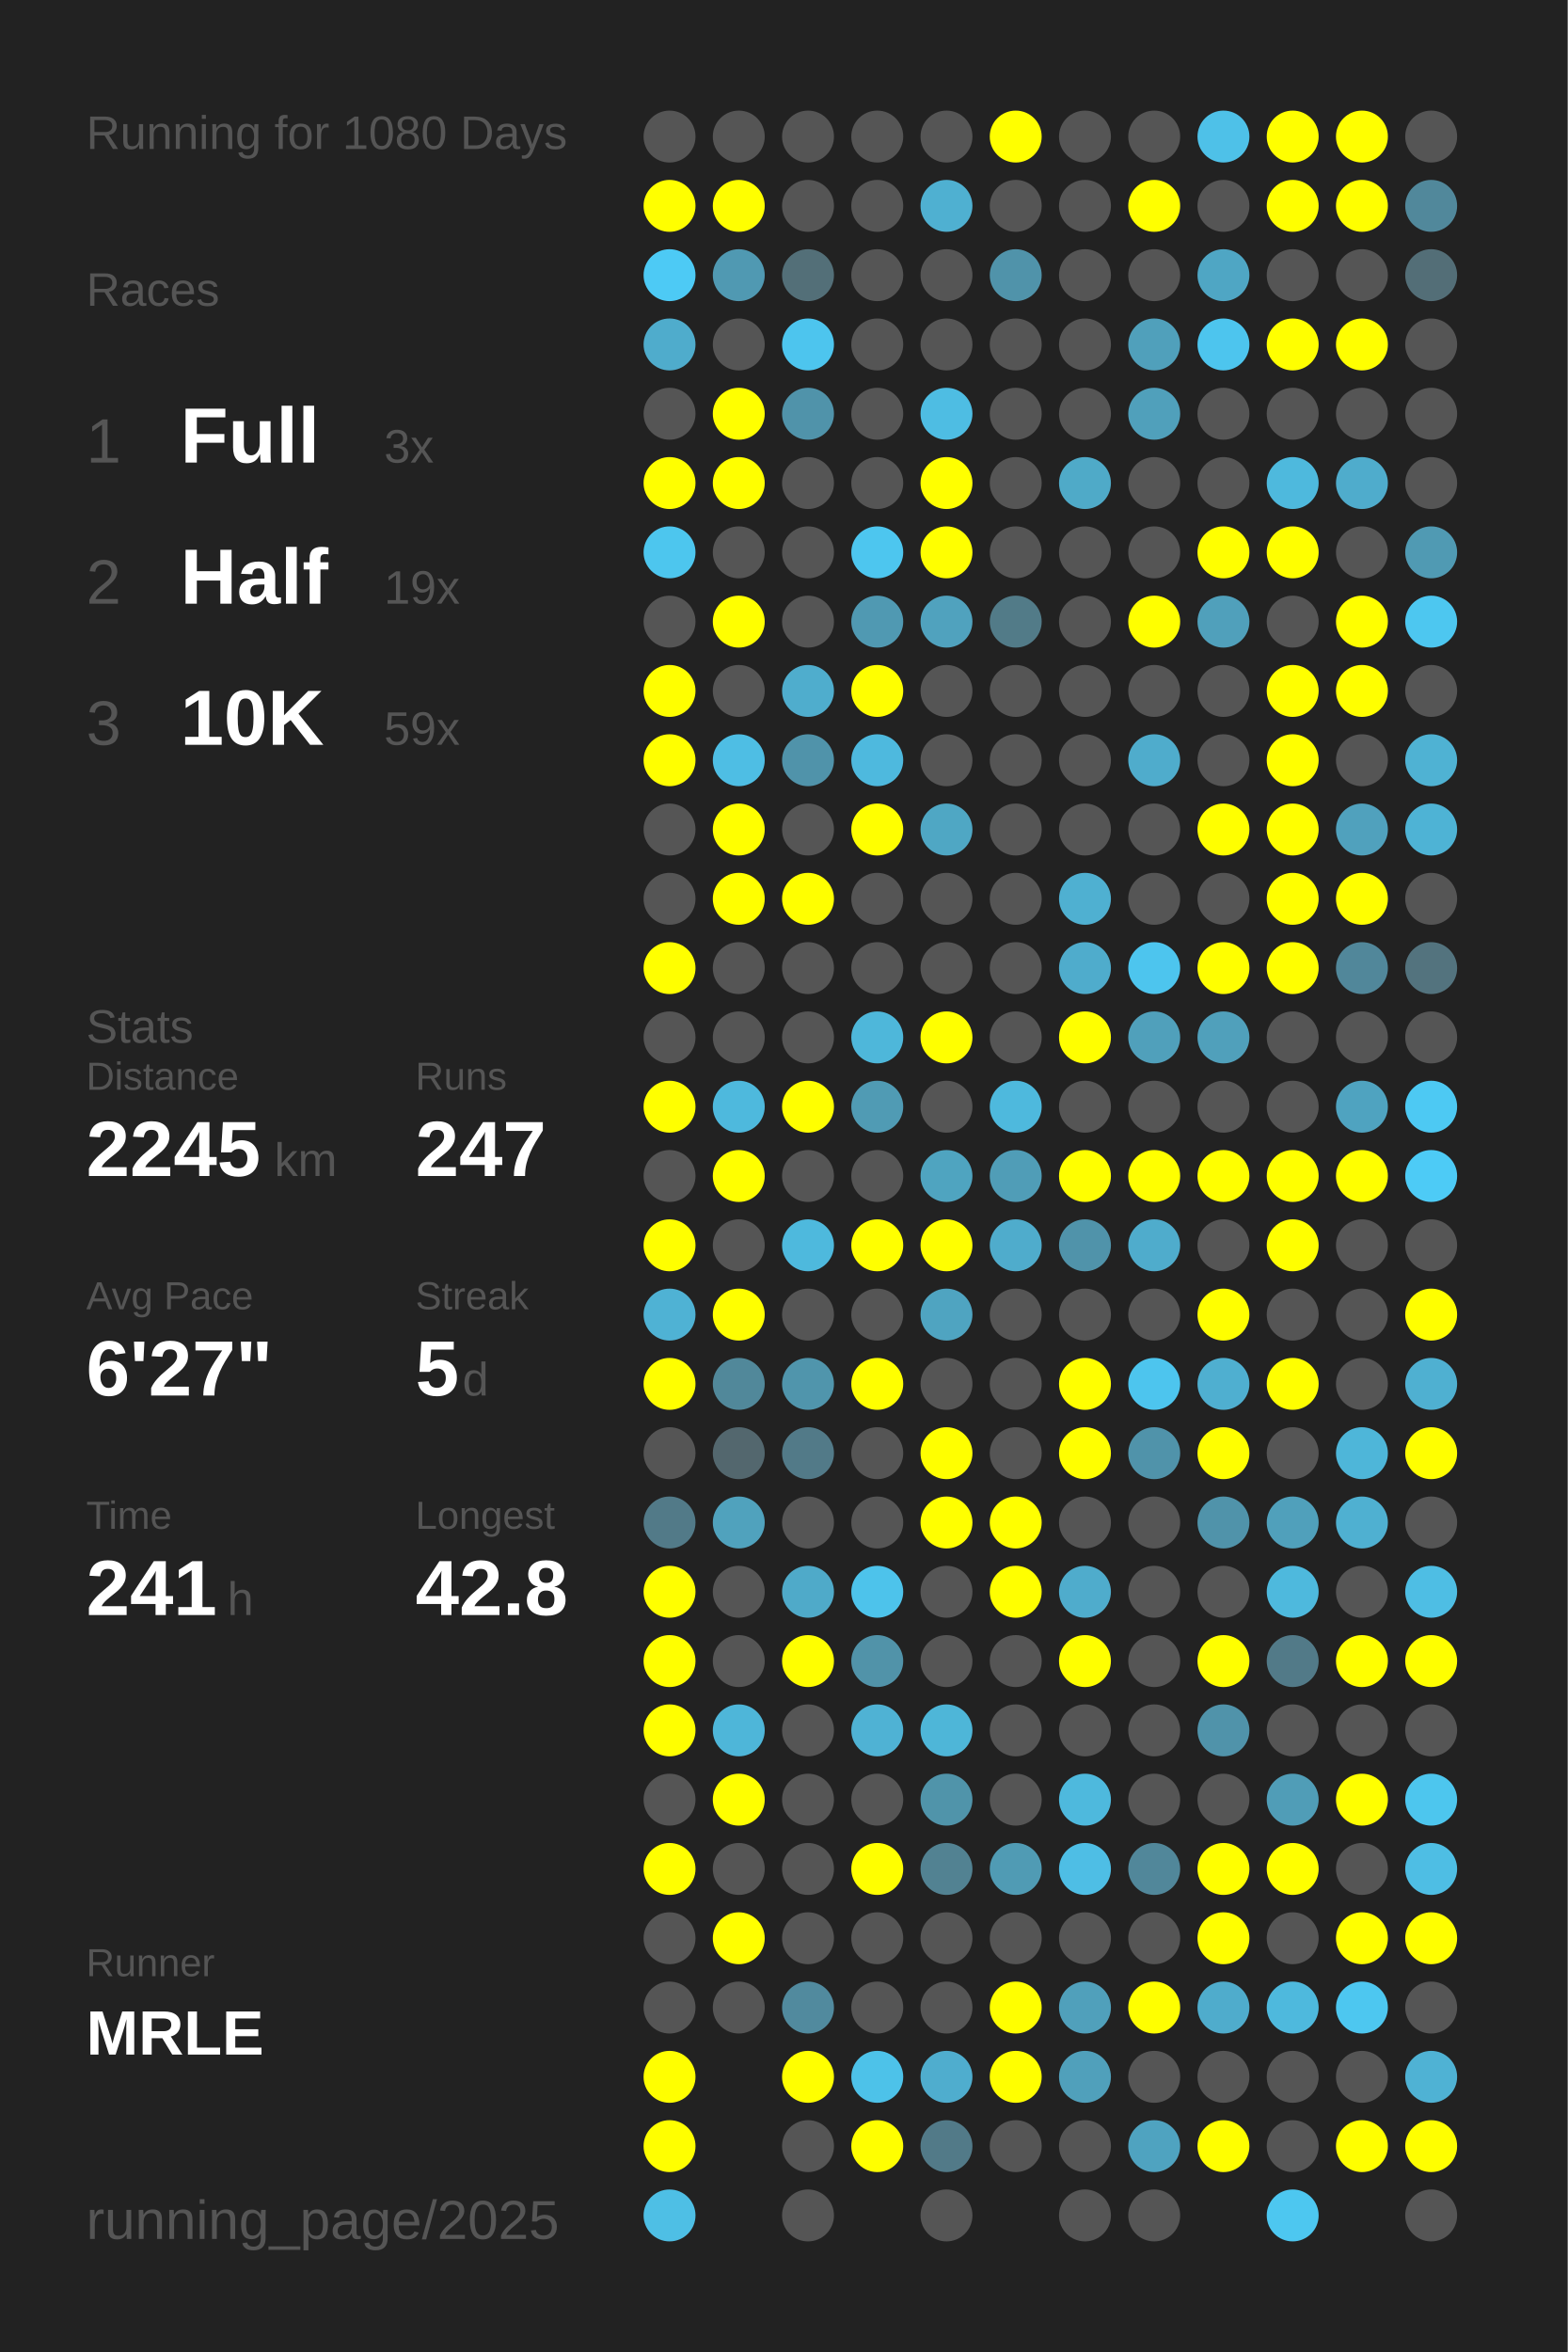
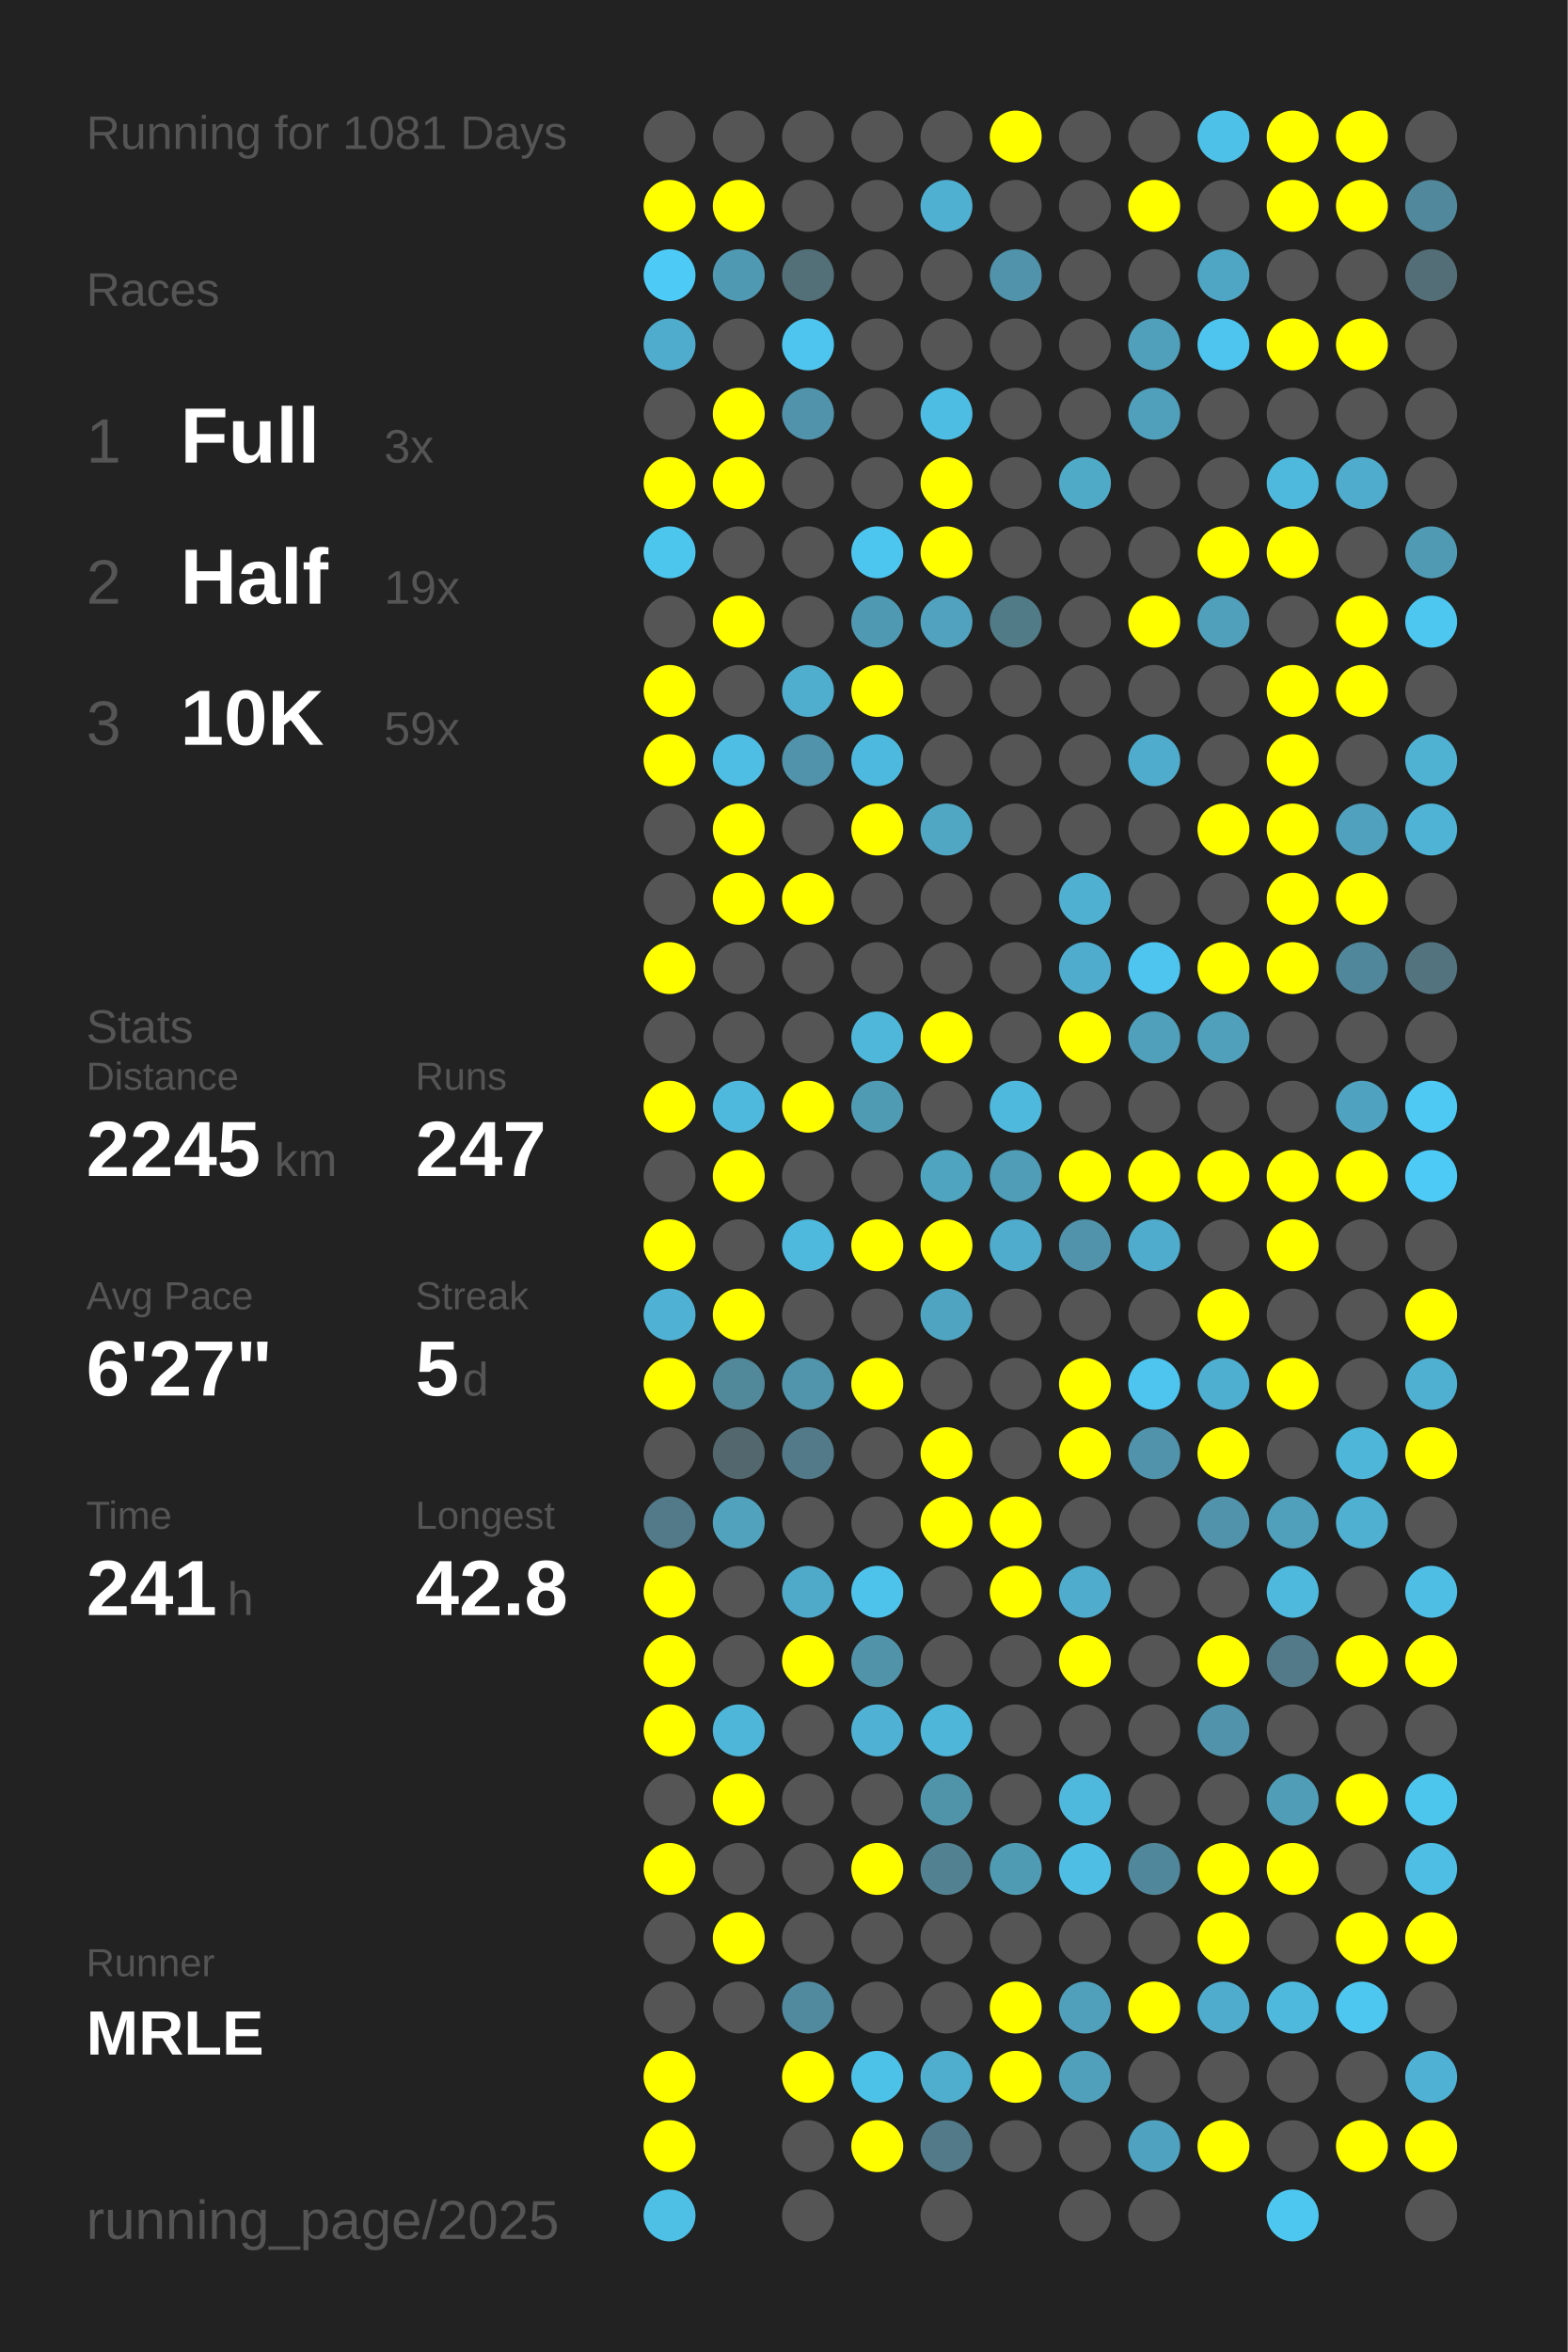
<svg xmlns="http://www.w3.org/2000/svg" baseProfile="full" height="300mm" version="1.1" viewBox="0,0,200,300" width="200mm">
  <defs />
  <rect fill="#222222" height="300" width="200" x="0" y="0" />
-   <text fill="#555555" style="font-size:6px; font-family:Arial;" x="11" y="19">Running for 1080 Days</text>
+   <text fill="#555555" style="font-size:6px; font-family:Arial;" x="11" y="19">Running for 1081 Days</text>
  <text fill="#555555" style="font-size:6px; font-family:Arial;" x="11" y="39">Races</text>
  <text fill="#555555" style="font-size:8px; font-family:Arial;" x="11" y="59">1</text>
  <text fill="#FFFFFF" style="font-size:10px; font-family:Arial; font-weight:bold;" x="23" y="59">Full</text>
  <text fill="#555555" style="font-size:6px; font-family:Arial;" x="49" y="59">3x</text>
  <text fill="#555555" style="font-size:8px; font-family:Arial;" x="11" y="77">2</text>
  <text fill="#FFFFFF" style="font-size:10px; font-family:Arial; font-weight:bold;" x="23" y="77">Half</text>
  <text fill="#555555" style="font-size:6px; font-family:Arial;" x="49" y="77">19x</text>
  <text fill="#555555" style="font-size:8px; font-family:Arial;" x="11" y="95">3</text>
  <text fill="#FFFFFF" style="font-size:10px; font-family:Arial; font-weight:bold;" x="23" y="95">10K</text>
  <text fill="#555555" style="font-size:6px; font-family:Arial;" x="49" y="95">59x</text>
  <text fill="#555555" style="font-size:6px; font-family:Arial;" x="11" y="133">Stats</text>
  <text fill="#555555" style="font-size:5px; font-family:Arial;" x="11" y="139">Distance</text>
  <text fill="#FFFFFF" style="font-size:10px; font-family:Arial; font-weight:bold;" x="11" y="150">2245</text>
  <text fill="#555555" style="font-size:6px; font-family:Arial;" x="35" y="150">km</text>
  <text fill="#555555" style="font-size:5px; font-family:Arial;" x="53" y="139">Runs</text>
  <text fill="#FFFFFF" style="font-size:10px; font-family:Arial; font-weight:bold;" x="53" y="150">247</text>
  <text fill="#555555" style="font-size:5px; font-family:Arial;" x="11" y="167">Avg Pace</text>
  <text fill="#FFFFFF" style="font-size:10px; font-family:Arial; font-weight:bold;" x="11" y="178">6'27"</text>
  <text fill="#555555" style="font-size:5px; font-family:Arial;" x="53" y="167">Streak</text>
  <text fill="#FFFFFF" style="font-size:10px; font-family:Arial; font-weight:bold;" x="53" y="178">5</text>
  <text fill="#555555" style="font-size:6px; font-family:Arial;" x="59" y="178">d</text>
  <text fill="#555555" style="font-size:5px; font-family:Arial;" x="11" y="195">Time</text>
  <text fill="#FFFFFF" style="font-size:10px; font-family:Arial; font-weight:bold;" x="11" y="206">241</text>
  <text fill="#555555" style="font-size:6px; font-family:Arial;" x="29" y="206">h</text>
  <text fill="#555555" style="font-size:5px; font-family:Arial;" x="53" y="195">Longest</text>
  <text fill="#FFFFFF" style="font-size:10px; font-family:Arial; font-weight:bold;" x="53" y="206">42.8</text>
  <text fill="#555555" style="font-size:5px; font-family:Arial;" x="11" y="252.065">Runner</text>
  <text fill="#FFFFFF" style="font-size:8px; font-family:Arial; font-weight:bold;" x="11" y="262.065">MRLE</text>
  <text fill="#555555" style="font-size:7px; font-family:Arial;" x="11" y="285.581">running_page/2025</text>
  <circle cx="85.417" cy="17.419" fill="#555555" r="3.312" />
  <circle cx="85.417" cy="26.258" fill="#FFFF00" r="3.312" />
  <circle cx="85.417" cy="35.097" fill="#4dcaf5" r="3.312" />
  <circle cx="85.417" cy="43.935" fill="#4faccc" r="3.312" />
  <circle cx="85.417" cy="52.774" fill="#555555" r="3.312" />
  <circle cx="85.417" cy="61.613" fill="#FFFF00" r="3.312" />
  <circle cx="85.417" cy="70.452" fill="#4dc6ee" r="3.312" />
  <circle cx="85.417" cy="79.29" fill="#555555" r="3.312" />
  <circle cx="85.417" cy="88.129" fill="#FFFF00" r="3.312" />
  <circle cx="85.417" cy="96.968" fill="#FFFF00" r="3.312" />
  <circle cx="85.417" cy="105.806" fill="#555555" r="3.312" />
  <circle cx="85.417" cy="114.645" fill="#555555" r="3.312" />
  <circle cx="85.417" cy="123.484" fill="#FFFF00" r="3.312" />
  <circle cx="85.417" cy="132.323" fill="#555555" r="3.312" />
  <circle cx="85.417" cy="141.161" fill="#FFFF00" r="3.312" />
  <circle cx="85.417" cy="150" fill="#555555" r="3.312" />
  <circle cx="85.417" cy="158.839" fill="#FFFF00" r="3.312" />
  <circle cx="85.417" cy="167.677" fill="#4fb2d4" r="3.312" />
  <circle cx="85.417" cy="176.516" fill="#FFFF00" r="3.312" />
  <circle cx="85.417" cy="185.355" fill="#555555" r="3.312" />
  <circle cx="85.417" cy="194.194" fill="#527a88" r="3.312" />
  <circle cx="85.417" cy="203.032" fill="#FFFF00" r="3.312" />
  <circle cx="85.417" cy="211.871" fill="#FFFF00" r="3.312" />
  <circle cx="85.417" cy="220.71" fill="#FFFF00" r="3.312" />
  <circle cx="85.417" cy="229.548" fill="#555555" r="3.312" />
  <circle cx="85.417" cy="238.387" fill="#FFFF00" r="3.312" />
  <circle cx="85.417" cy="247.226" fill="#555555" r="3.312" />
  <circle cx="85.417" cy="256.065" fill="#555555" r="3.312" />
  <circle cx="85.417" cy="264.903" fill="#FFFF00" r="3.312" />
  <circle cx="85.417" cy="273.742" fill="#FFFF00" r="3.312" />
  <circle cx="85.417" cy="282.581" fill="#4ebfe5" r="3.312" />
  <circle cx="94.25" cy="17.419" fill="#555555" r="3.312" />
  <circle cx="94.25" cy="26.258" fill="#FFFF00" r="3.312" />
  <circle cx="94.25" cy="35.097" fill="#5099b2" r="3.312" />
  <circle cx="94.25" cy="43.935" fill="#555555" r="3.312" />
  <circle cx="94.25" cy="52.774" fill="#FFFF00" r="3.312" />
  <circle cx="94.25" cy="61.613" fill="#FFFF00" r="3.312" />
  <circle cx="94.25" cy="70.452" fill="#555555" r="3.312" />
  <circle cx="94.25" cy="79.29" fill="#FFFF00" r="3.312" />
  <circle cx="94.25" cy="88.129" fill="#555555" r="3.312" />
  <circle cx="94.25" cy="96.968" fill="#4ebee4" r="3.312" />
  <circle cx="94.25" cy="105.806" fill="#FFFF00" r="3.312" />
  <circle cx="94.25" cy="114.645" fill="#FFFF00" r="3.312" />
  <circle cx="94.25" cy="123.484" fill="#555555" r="3.312" />
  <circle cx="94.25" cy="132.323" fill="#555555" r="3.312" />
  <circle cx="94.25" cy="141.161" fill="#4eb9dd" r="3.312" />
  <circle cx="94.25" cy="150" fill="#FFFF00" r="3.312" />
  <circle cx="94.25" cy="158.839" fill="#555555" r="3.312" />
  <circle cx="94.25" cy="167.677" fill="#FFFF00" r="3.312" />
  <circle cx="94.25" cy="176.516" fill="#51889a" r="3.312" />
  <circle cx="94.25" cy="185.355" fill="#53676e" r="3.312" />
  <circle cx="94.25" cy="194.194" fill="#50a2bd" r="3.312" />
  <circle cx="94.25" cy="203.032" fill="#555555" r="3.312" />
  <circle cx="94.25" cy="211.871" fill="#555555" r="3.312" />
  <circle cx="94.25" cy="220.71" fill="#4eb6d9" r="3.312" />
  <circle cx="94.25" cy="229.548" fill="#FFFF00" r="3.312" />
  <circle cx="94.25" cy="238.387" fill="#555555" r="3.312" />
  <circle cx="94.25" cy="247.226" fill="#FFFF00" r="3.312" />
  <circle cx="94.25" cy="256.065" fill="#555555" r="3.312" />
  <circle cx="103.083" cy="17.419" fill="#555555" r="3.312" />
  <circle cx="103.083" cy="26.258" fill="#555555" r="3.312" />
  <circle cx="103.083" cy="35.097" fill="#536f78" r="3.312" />
  <circle cx="103.083" cy="43.935" fill="#4dc5ee" r="3.312" />
  <circle cx="103.083" cy="52.774" fill="#5093aa" r="3.312" />
  <circle cx="103.083" cy="61.613" fill="#555555" r="3.312" />
  <circle cx="103.083" cy="70.452" fill="#555555" r="3.312" />
  <circle cx="103.083" cy="79.29" fill="#555555" r="3.312" />
  <circle cx="103.083" cy="88.129" fill="#4fadcd" r="3.312" />
  <circle cx="103.083" cy="96.968" fill="#5093aa" r="3.312" />
  <circle cx="103.083" cy="105.806" fill="#555555" r="3.312" />
  <circle cx="103.083" cy="114.645" fill="#FFFF00" r="3.312" />
  <circle cx="103.083" cy="123.484" fill="#555555" r="3.312" />
  <circle cx="103.083" cy="132.323" fill="#555555" r="3.312" />
  <circle cx="103.083" cy="141.161" fill="#FFFF00" r="3.312" />
  <circle cx="103.083" cy="150" fill="#555555" r="3.312" />
  <circle cx="103.083" cy="158.839" fill="#4eb9dd" r="3.312" />
  <circle cx="103.083" cy="167.677" fill="#555555" r="3.312" />
  <circle cx="103.083" cy="176.516" fill="#5095ac" r="3.312" />
  <circle cx="103.083" cy="185.355" fill="#527a88" r="3.312" />
  <circle cx="103.083" cy="194.194" fill="#555555" r="3.312" />
  <circle cx="103.083" cy="203.032" fill="#4faac9" r="3.312" />
  <circle cx="103.083" cy="211.871" fill="#FFFF00" r="3.312" />
  <circle cx="103.083" cy="220.71" fill="#555555" r="3.312" />
  <circle cx="103.083" cy="229.548" fill="#555555" r="3.312" />
  <circle cx="103.083" cy="238.387" fill="#555555" r="3.312" />
  <circle cx="103.083" cy="247.226" fill="#555555" r="3.312" />
  <circle cx="103.083" cy="256.065" fill="#518a9e" r="3.312" />
  <circle cx="103.083" cy="264.903" fill="#FFFF00" r="3.312" />
  <circle cx="103.083" cy="273.742" fill="#555555" r="3.312" />
  <circle cx="103.083" cy="282.581" fill="#555555" r="3.312" />
  <circle cx="111.917" cy="17.419" fill="#555555" r="3.312" />
  <circle cx="111.917" cy="26.258" fill="#555555" r="3.312" />
  <circle cx="111.917" cy="35.097" fill="#555555" r="3.312" />
  <circle cx="111.917" cy="43.935" fill="#555555" r="3.312" />
  <circle cx="111.917" cy="52.774" fill="#555555" r="3.312" />
  <circle cx="111.917" cy="61.613" fill="#555555" r="3.312" />
  <circle cx="111.917" cy="70.452" fill="#4dc6ef" r="3.312" />
  <circle cx="111.917" cy="79.29" fill="#5099b2" r="3.312" />
  <circle cx="111.917" cy="88.129" fill="#FFFF00" r="3.312" />
  <circle cx="111.917" cy="96.968" fill="#4eb9de" r="3.312" />
  <circle cx="111.917" cy="105.806" fill="#FFFF00" r="3.312" />
  <circle cx="111.917" cy="114.645" fill="#555555" r="3.312" />
  <circle cx="111.917" cy="123.484" fill="#555555" r="3.312" />
  <circle cx="111.917" cy="132.323" fill="#4eb7da" r="3.312" />
  <circle cx="111.917" cy="141.161" fill="#509bb4" r="3.312" />
  <circle cx="111.917" cy="150" fill="#555555" r="3.312" />
  <circle cx="111.917" cy="158.839" fill="#FFFF00" r="3.312" />
  <circle cx="111.917" cy="167.677" fill="#555555" r="3.312" />
  <circle cx="111.917" cy="176.516" fill="#FFFF00" r="3.312" />
  <circle cx="111.917" cy="185.355" fill="#555555" r="3.312" />
  <circle cx="111.917" cy="194.194" fill="#555555" r="3.312" />
  <circle cx="111.917" cy="203.032" fill="#4dc3eb" r="3.312" />
  <circle cx="111.917" cy="211.871" fill="#5193a9" r="3.312" />
  <circle cx="111.917" cy="220.71" fill="#4fb2d4" r="3.312" />
  <circle cx="111.917" cy="229.548" fill="#555555" r="3.312" />
  <circle cx="111.917" cy="238.387" fill="#FFFF00" r="3.312" />
  <circle cx="111.917" cy="247.226" fill="#555555" r="3.312" />
  <circle cx="111.917" cy="256.065" fill="#555555" r="3.312" />
  <circle cx="111.917" cy="264.903" fill="#4dc2e9" r="3.312" />
  <circle cx="111.917" cy="273.742" fill="#FFFF00" r="3.312" />
  <circle cx="120.75" cy="17.419" fill="#555555" r="3.312" />
  <circle cx="120.75" cy="26.258" fill="#4fb0d1" r="3.312" />
  <circle cx="120.75" cy="35.097" fill="#555555" r="3.312" />
  <circle cx="120.75" cy="43.935" fill="#555555" r="3.312" />
  <circle cx="120.75" cy="52.774" fill="#4ebde3" r="3.312" />
  <circle cx="120.75" cy="61.613" fill="#FFFF00" r="3.312" />
  <circle cx="120.75" cy="70.452" fill="#FFFF00" r="3.312" />
  <circle cx="120.75" cy="79.29" fill="#50a2be" r="3.312" />
  <circle cx="120.75" cy="88.129" fill="#555555" r="3.312" />
  <circle cx="120.75" cy="96.968" fill="#555555" r="3.312" />
  <circle cx="120.75" cy="105.806" fill="#4fa7c4" r="3.312" />
  <circle cx="120.75" cy="114.645" fill="#555555" r="3.312" />
  <circle cx="120.75" cy="123.484" fill="#555555" r="3.312" />
  <circle cx="120.75" cy="132.323" fill="#FFFF00" r="3.312" />
  <circle cx="120.75" cy="141.161" fill="#555555" r="3.312" />
  <circle cx="120.75" cy="150" fill="#4fa4c0" r="3.312" />
  <circle cx="120.75" cy="158.839" fill="#FFFF00" r="3.312" />
  <circle cx="120.75" cy="167.677" fill="#4fa4c1" r="3.312" />
  <circle cx="120.75" cy="176.516" fill="#555555" r="3.312" />
  <circle cx="120.75" cy="185.355" fill="#FFFF00" r="3.312" />
  <circle cx="120.75" cy="194.194" fill="#FFFF00" r="3.312" />
  <circle cx="120.75" cy="203.032" fill="#555555" r="3.312" />
  <circle cx="120.75" cy="211.871" fill="#555555" r="3.312" />
  <circle cx="120.75" cy="220.71" fill="#4eb6d8" r="3.312" />
  <circle cx="120.75" cy="229.548" fill="#5094aa" r="3.312" />
  <circle cx="120.75" cy="238.387" fill="#528292" r="3.312" />
  <circle cx="120.75" cy="247.226" fill="#555555" r="3.312" />
  <circle cx="120.75" cy="256.065" fill="#555555" r="3.312" />
  <circle cx="120.75" cy="264.903" fill="#4fadce" r="3.312" />
  <circle cx="120.75" cy="273.742" fill="#527a88" r="3.312" />
  <circle cx="120.75" cy="282.581" fill="#555555" r="3.312" />
  <circle cx="129.583" cy="17.419" fill="#FFFF00" r="3.312" />
  <circle cx="129.583" cy="26.258" fill="#555555" r="3.312" />
  <circle cx="129.583" cy="35.097" fill="#5093aa" r="3.312" />
  <circle cx="129.583" cy="43.935" fill="#555555" r="3.312" />
  <circle cx="129.583" cy="52.774" fill="#555555" r="3.312" />
  <circle cx="129.583" cy="61.613" fill="#555555" r="3.312" />
  <circle cx="129.583" cy="70.452" fill="#555555" r="3.312" />
  <circle cx="129.583" cy="79.29" fill="#527b88" r="3.312" />
  <circle cx="129.583" cy="88.129" fill="#555555" r="3.312" />
  <circle cx="129.583" cy="96.968" fill="#555555" r="3.312" />
  <circle cx="129.583" cy="105.806" fill="#555555" r="3.312" />
  <circle cx="129.583" cy="114.645" fill="#555555" r="3.312" />
  <circle cx="129.583" cy="123.484" fill="#555555" r="3.312" />
  <circle cx="129.583" cy="132.323" fill="#555555" r="3.312" />
  <circle cx="129.583" cy="141.161" fill="#4eb9dd" r="3.312" />
  <circle cx="129.583" cy="150" fill="#509db7" r="3.312" />
  <circle cx="129.583" cy="158.839" fill="#4faccc" r="3.312" />
  <circle cx="129.583" cy="167.677" fill="#555555" r="3.312" />
  <circle cx="129.583" cy="176.516" fill="#555555" r="3.312" />
  <circle cx="129.583" cy="185.355" fill="#555555" r="3.312" />
  <circle cx="129.583" cy="194.194" fill="#FFFF00" r="3.312" />
  <circle cx="129.583" cy="203.032" fill="#FFFF00" r="3.312" />
  <circle cx="129.583" cy="211.871" fill="#555555" r="3.312" />
  <circle cx="129.583" cy="220.71" fill="#555555" r="3.312" />
  <circle cx="129.583" cy="229.548" fill="#555555" r="3.312" />
  <circle cx="129.583" cy="238.387" fill="#509bb4" r="3.312" />
  <circle cx="129.583" cy="247.226" fill="#555555" r="3.312" />
  <circle cx="129.583" cy="256.065" fill="#FFFF00" r="3.312" />
  <circle cx="129.583" cy="264.903" fill="#FFFF00" r="3.312" />
  <circle cx="129.583" cy="273.742" fill="#555555" r="3.312" />
  <circle cx="138.417" cy="17.419" fill="#555555" r="3.312" />
  <circle cx="138.417" cy="26.258" fill="#555555" r="3.312" />
  <circle cx="138.417" cy="35.097" fill="#555555" r="3.312" />
  <circle cx="138.417" cy="43.935" fill="#555555" r="3.312" />
  <circle cx="138.417" cy="52.774" fill="#555555" r="3.312" />
  <circle cx="138.417" cy="61.613" fill="#4faac8" r="3.312" />
  <circle cx="138.417" cy="70.452" fill="#555555" r="3.312" />
  <circle cx="138.417" cy="79.29" fill="#555555" r="3.312" />
  <circle cx="138.417" cy="88.129" fill="#555555" r="3.312" />
  <circle cx="138.417" cy="96.968" fill="#555555" r="3.312" />
  <circle cx="138.417" cy="105.806" fill="#555555" r="3.312" />
  <circle cx="138.417" cy="114.645" fill="#4fb0d1" r="3.312" />
  <circle cx="138.417" cy="123.484" fill="#4faccc" r="3.312" />
  <circle cx="138.417" cy="132.323" fill="#FFFF00" r="3.312" />
  <circle cx="138.417" cy="141.161" fill="#555555" r="3.312" />
  <circle cx="138.417" cy="150" fill="#FFFF00" r="3.312" />
  <circle cx="138.417" cy="158.839" fill="#5093aa" r="3.312" />
  <circle cx="138.417" cy="167.677" fill="#555555" r="3.312" />
  <circle cx="138.417" cy="176.516" fill="#FFFF00" r="3.312" />
  <circle cx="138.417" cy="185.355" fill="#FFFF00" r="3.312" />
  <circle cx="138.417" cy="194.194" fill="#555555" r="3.312" />
  <circle cx="138.417" cy="203.032" fill="#4faccc" r="3.312" />
  <circle cx="138.417" cy="211.871" fill="#FFFF00" r="3.312" />
  <circle cx="138.417" cy="220.71" fill="#555555" r="3.312" />
  <circle cx="138.417" cy="229.548" fill="#4eb9dd" r="3.312" />
  <circle cx="138.417" cy="238.387" fill="#4ebee5" r="3.312" />
  <circle cx="138.417" cy="247.226" fill="#555555" r="3.312" />
  <circle cx="138.417" cy="256.065" fill="#50a0bb" r="3.312" />
  <circle cx="138.417" cy="264.903" fill="#50a0bb" r="3.312" />
  <circle cx="138.417" cy="273.742" fill="#555555" r="3.312" />
  <circle cx="138.417" cy="282.581" fill="#555555" r="3.312" />
  <circle cx="147.25" cy="17.419" fill="#555555" r="3.312" />
  <circle cx="147.25" cy="26.258" fill="#FFFF00" r="3.312" />
  <circle cx="147.25" cy="35.097" fill="#555555" r="3.312" />
  <circle cx="147.25" cy="43.935" fill="#50a0bb" r="3.312" />
  <circle cx="147.25" cy="52.774" fill="#50a0bb" r="3.312" />
  <circle cx="147.25" cy="61.613" fill="#555555" r="3.312" />
  <circle cx="147.25" cy="70.452" fill="#555555" r="3.312" />
  <circle cx="147.25" cy="79.29" fill="#FFFF00" r="3.312" />
  <circle cx="147.25" cy="88.129" fill="#555555" r="3.312" />
  <circle cx="147.25" cy="96.968" fill="#4faccc" r="3.312" />
  <circle cx="147.25" cy="105.806" fill="#555555" r="3.312" />
  <circle cx="147.25" cy="114.645" fill="#555555" r="3.312" />
  <circle cx="147.25" cy="123.484" fill="#4dc5ee" r="3.312" />
  <circle cx="147.25" cy="132.323" fill="#50a0bb" r="3.312" />
  <circle cx="147.25" cy="141.161" fill="#555555" r="3.312" />
  <circle cx="147.25" cy="150" fill="#FFFF00" r="3.312" />
  <circle cx="147.25" cy="158.839" fill="#4faccc" r="3.312" />
  <circle cx="147.25" cy="167.677" fill="#555555" r="3.312" />
  <circle cx="147.25" cy="176.516" fill="#4dc5ee" r="3.312" />
  <circle cx="147.25" cy="185.355" fill="#5093aa" r="3.312" />
  <circle cx="147.25" cy="194.194" fill="#555555" r="3.312" />
  <circle cx="147.25" cy="203.032" fill="#555555" r="3.312" />
  <circle cx="147.25" cy="211.871" fill="#555555" r="3.312" />
  <circle cx="147.25" cy="220.71" fill="#555555" r="3.312" />
  <circle cx="147.25" cy="229.548" fill="#555555" r="3.312" />
  <circle cx="147.25" cy="238.387" fill="#51879a" r="3.312" />
  <circle cx="147.25" cy="247.226" fill="#555555" r="3.312" />
  <circle cx="147.25" cy="256.065" fill="#FFFF00" r="3.312" />
  <circle cx="147.25" cy="264.903" fill="#555555" r="3.312" />
  <circle cx="147.25" cy="273.742" fill="#4fa3c0" r="3.312" />
  <circle cx="147.25" cy="282.581" fill="#555555" r="3.312" />
  <circle cx="156.083" cy="17.419" fill="#4ec1e8" r="3.312" />
  <circle cx="156.083" cy="26.258" fill="#555555" r="3.312" />
  <circle cx="156.083" cy="35.097" fill="#4fa6c4" r="3.312" />
  <circle cx="156.083" cy="43.935" fill="#4dc5ee" r="3.312" />
  <circle cx="156.083" cy="52.774" fill="#555555" r="3.312" />
  <circle cx="156.083" cy="61.613" fill="#555555" r="3.312" />
  <circle cx="156.083" cy="70.452" fill="#FFFF00" r="3.312" />
  <circle cx="156.083" cy="79.29" fill="#50a0bb" r="3.312" />
  <circle cx="156.083" cy="88.129" fill="#555555" r="3.312" />
  <circle cx="156.083" cy="96.968" fill="#555555" r="3.312" />
  <circle cx="156.083" cy="105.806" fill="#FFFF00" r="3.312" />
  <circle cx="156.083" cy="114.645" fill="#555555" r="3.312" />
  <circle cx="156.083" cy="123.484" fill="#FFFF00" r="3.312" />
  <circle cx="156.083" cy="132.323" fill="#50a0bb" r="3.312" />
  <circle cx="156.083" cy="141.161" fill="#555555" r="3.312" />
  <circle cx="156.083" cy="150" fill="#FFFF00" r="3.312" />
  <circle cx="156.083" cy="158.839" fill="#555555" r="3.312" />
  <circle cx="156.083" cy="167.677" fill="#FFFF00" r="3.312" />
  <circle cx="156.083" cy="176.516" fill="#4fafd0" r="3.312" />
  <circle cx="156.083" cy="185.355" fill="#FFFF00" r="3.312" />
  <circle cx="156.083" cy="194.194" fill="#5093aa" r="3.312" />
  <circle cx="156.083" cy="203.032" fill="#555555" r="3.312" />
  <circle cx="156.083" cy="211.871" fill="#FFFF00" r="3.312" />
  <circle cx="156.083" cy="220.71" fill="#5093aa" r="3.312" />
  <circle cx="156.083" cy="229.548" fill="#555555" r="3.312" />
  <circle cx="156.083" cy="238.387" fill="#FFFF00" r="3.312" />
  <circle cx="156.083" cy="247.226" fill="#FFFF00" r="3.312" />
  <circle cx="156.083" cy="256.065" fill="#4faccc" r="3.312" />
  <circle cx="156.083" cy="264.903" fill="#555555" r="3.312" />
  <circle cx="156.083" cy="273.742" fill="#FFFF00" r="3.312" />
  <circle cx="164.917" cy="17.419" fill="#FFFF00" r="3.312" />
  <circle cx="164.917" cy="26.258" fill="#FFFF00" r="3.312" />
  <circle cx="164.917" cy="35.097" fill="#555555" r="3.312" />
  <circle cx="164.917" cy="43.935" fill="#FFFF00" r="3.312" />
  <circle cx="164.917" cy="52.774" fill="#555555" r="3.312" />
  <circle cx="164.917" cy="61.613" fill="#4eb9dd" r="3.312" />
  <circle cx="164.917" cy="70.452" fill="#FFFF00" r="3.312" />
  <circle cx="164.917" cy="79.29" fill="#555555" r="3.312" />
  <circle cx="164.917" cy="88.129" fill="#FFFF00" r="3.312" />
  <circle cx="164.917" cy="96.968" fill="#FFFF00" r="3.312" />
  <circle cx="164.917" cy="105.806" fill="#FFFF00" r="3.312" />
  <circle cx="164.917" cy="114.645" fill="#FFFF00" r="3.312" />
  <circle cx="164.917" cy="123.484" fill="#FFFF00" r="3.312" />
  <circle cx="164.917" cy="132.323" fill="#555555" r="3.312" />
  <circle cx="164.917" cy="141.161" fill="#555555" r="3.312" />
  <circle cx="164.917" cy="150" fill="#FFFF00" r="3.312" />
  <circle cx="164.917" cy="158.839" fill="#FFFF00" r="3.312" />
  <circle cx="164.917" cy="167.677" fill="#555555" r="3.312" />
  <circle cx="164.917" cy="176.516" fill="#FFFF00" r="3.312" />
  <circle cx="164.917" cy="185.355" fill="#555555" r="3.312" />
  <circle cx="164.917" cy="194.194" fill="#50a0bb" r="3.312" />
  <circle cx="164.917" cy="203.032" fill="#4eb9dd" r="3.312" />
  <circle cx="164.917" cy="211.871" fill="#527a88" r="3.312" />
  <circle cx="164.917" cy="220.71" fill="#555555" r="3.312" />
  <circle cx="164.917" cy="229.548" fill="#509db7" r="3.312" />
  <circle cx="164.917" cy="238.387" fill="#FFFF00" r="3.312" />
  <circle cx="164.917" cy="247.226" fill="#555555" r="3.312" />
  <circle cx="164.917" cy="256.065" fill="#4eb9dd" r="3.312" />
  <circle cx="164.917" cy="264.903" fill="#555555" r="3.312" />
  <circle cx="164.917" cy="273.742" fill="#555555" r="3.312" />
  <circle cx="164.917" cy="282.581" fill="#4dc7f0" r="3.312" />
  <circle cx="173.75" cy="17.419" fill="#FFFF00" r="3.312" />
  <circle cx="173.75" cy="26.258" fill="#FFFF00" r="3.312" />
  <circle cx="173.75" cy="35.097" fill="#555555" r="3.312" />
  <circle cx="173.75" cy="43.935" fill="#FFFF00" r="3.312" />
  <circle cx="173.75" cy="52.774" fill="#555555" r="3.312" />
  <circle cx="173.75" cy="61.613" fill="#4faccc" r="3.312" />
  <circle cx="173.75" cy="70.452" fill="#555555" r="3.312" />
  <circle cx="173.75" cy="79.29" fill="#FFFF00" r="3.312" />
  <circle cx="173.75" cy="88.129" fill="#FFFF00" r="3.312" />
  <circle cx="173.75" cy="96.968" fill="#555555" r="3.312" />
  <circle cx="173.75" cy="105.806" fill="#50a1bd" r="3.312" />
  <circle cx="173.75" cy="114.645" fill="#FFFF00" r="3.312" />
  <circle cx="173.75" cy="123.484" fill="#51879a" r="3.312" />
  <circle cx="173.75" cy="132.323" fill="#555555" r="3.312" />
  <circle cx="173.75" cy="141.161" fill="#4fa3c0" r="3.312" />
  <circle cx="173.75" cy="150" fill="#FFFF00" r="3.312" />
  <circle cx="173.75" cy="158.839" fill="#555555" r="3.312" />
  <circle cx="173.75" cy="167.677" fill="#555555" r="3.312" />
  <circle cx="173.75" cy="176.516" fill="#555555" r="3.312" />
  <circle cx="173.75" cy="185.355" fill="#4eb6d9" r="3.312" />
  <circle cx="173.75" cy="194.194" fill="#4fb0d1" r="3.312" />
  <circle cx="173.75" cy="203.032" fill="#555555" r="3.312" />
  <circle cx="173.75" cy="211.871" fill="#FFFF00" r="3.312" />
  <circle cx="173.75" cy="220.71" fill="#555555" r="3.312" />
  <circle cx="173.75" cy="229.548" fill="#FFFF00" r="3.312" />
  <circle cx="173.75" cy="238.387" fill="#555555" r="3.312" />
  <circle cx="173.75" cy="247.226" fill="#FFFF00" r="3.312" />
  <circle cx="173.75" cy="256.065" fill="#4dc7f0" r="3.312" />
  <circle cx="173.75" cy="264.903" fill="#555555" r="3.312" />
  <circle cx="173.75" cy="273.742" fill="#FFFF00" r="3.312" />
  <circle cx="182.583" cy="17.419" fill="#555555" r="3.312" />
  <circle cx="182.583" cy="26.258" fill="#51889b" r="3.312" />
  <circle cx="182.583" cy="35.097" fill="#536e77" r="3.312" />
  <circle cx="182.583" cy="43.935" fill="#555555" r="3.312" />
  <circle cx="182.583" cy="52.774" fill="#555555" r="3.312" />
  <circle cx="182.583" cy="61.613" fill="#555555" r="3.312" />
  <circle cx="182.583" cy="70.452" fill="#509ab3" r="3.312" />
  <circle cx="182.583" cy="79.29" fill="#4dc7f0" r="3.312" />
  <circle cx="182.583" cy="88.129" fill="#555555" r="3.312" />
  <circle cx="182.583" cy="96.968" fill="#4fb2d3" r="3.312" />
  <circle cx="182.583" cy="105.806" fill="#4eb3d5" r="3.312" />
  <circle cx="182.583" cy="114.645" fill="#555555" r="3.312" />
  <circle cx="182.583" cy="123.484" fill="#53737e" r="3.312" />
  <circle cx="182.583" cy="132.323" fill="#555555" r="3.312" />
  <circle cx="182.583" cy="141.161" fill="#4dc9f3" r="3.312" />
  <circle cx="182.583" cy="150" fill="#4dcbf6" r="3.312" />
  <circle cx="182.583" cy="158.839" fill="#555555" r="3.312" />
  <circle cx="182.583" cy="167.677" fill="#FFFF00" r="3.312" />
  <circle cx="182.583" cy="176.516" fill="#4fb0d1" r="3.312" />
  <circle cx="182.583" cy="185.355" fill="#FFFF00" r="3.312" />
  <circle cx="182.583" cy="194.194" fill="#555555" r="3.312" />
  <circle cx="182.583" cy="203.032" fill="#4ebee4" r="3.312" />
  <circle cx="182.583" cy="211.871" fill="#FFFF00" r="3.312" />
  <circle cx="182.583" cy="220.71" fill="#555555" r="3.312" />
  <circle cx="182.583" cy="229.548" fill="#4dc6ee" r="3.312" />
  <circle cx="182.583" cy="238.387" fill="#4ebee4" r="3.312" />
  <circle cx="182.583" cy="247.226" fill="#FFFF00" r="3.312" />
  <circle cx="182.583" cy="256.065" fill="#555555" r="3.312" />
  <circle cx="182.583" cy="264.903" fill="#4fb2d4" r="3.312" />
  <circle cx="182.583" cy="273.742" fill="#FFFF00" r="3.312" />
  <circle cx="182.583" cy="282.581" fill="#555555" r="3.312" />
</svg>
